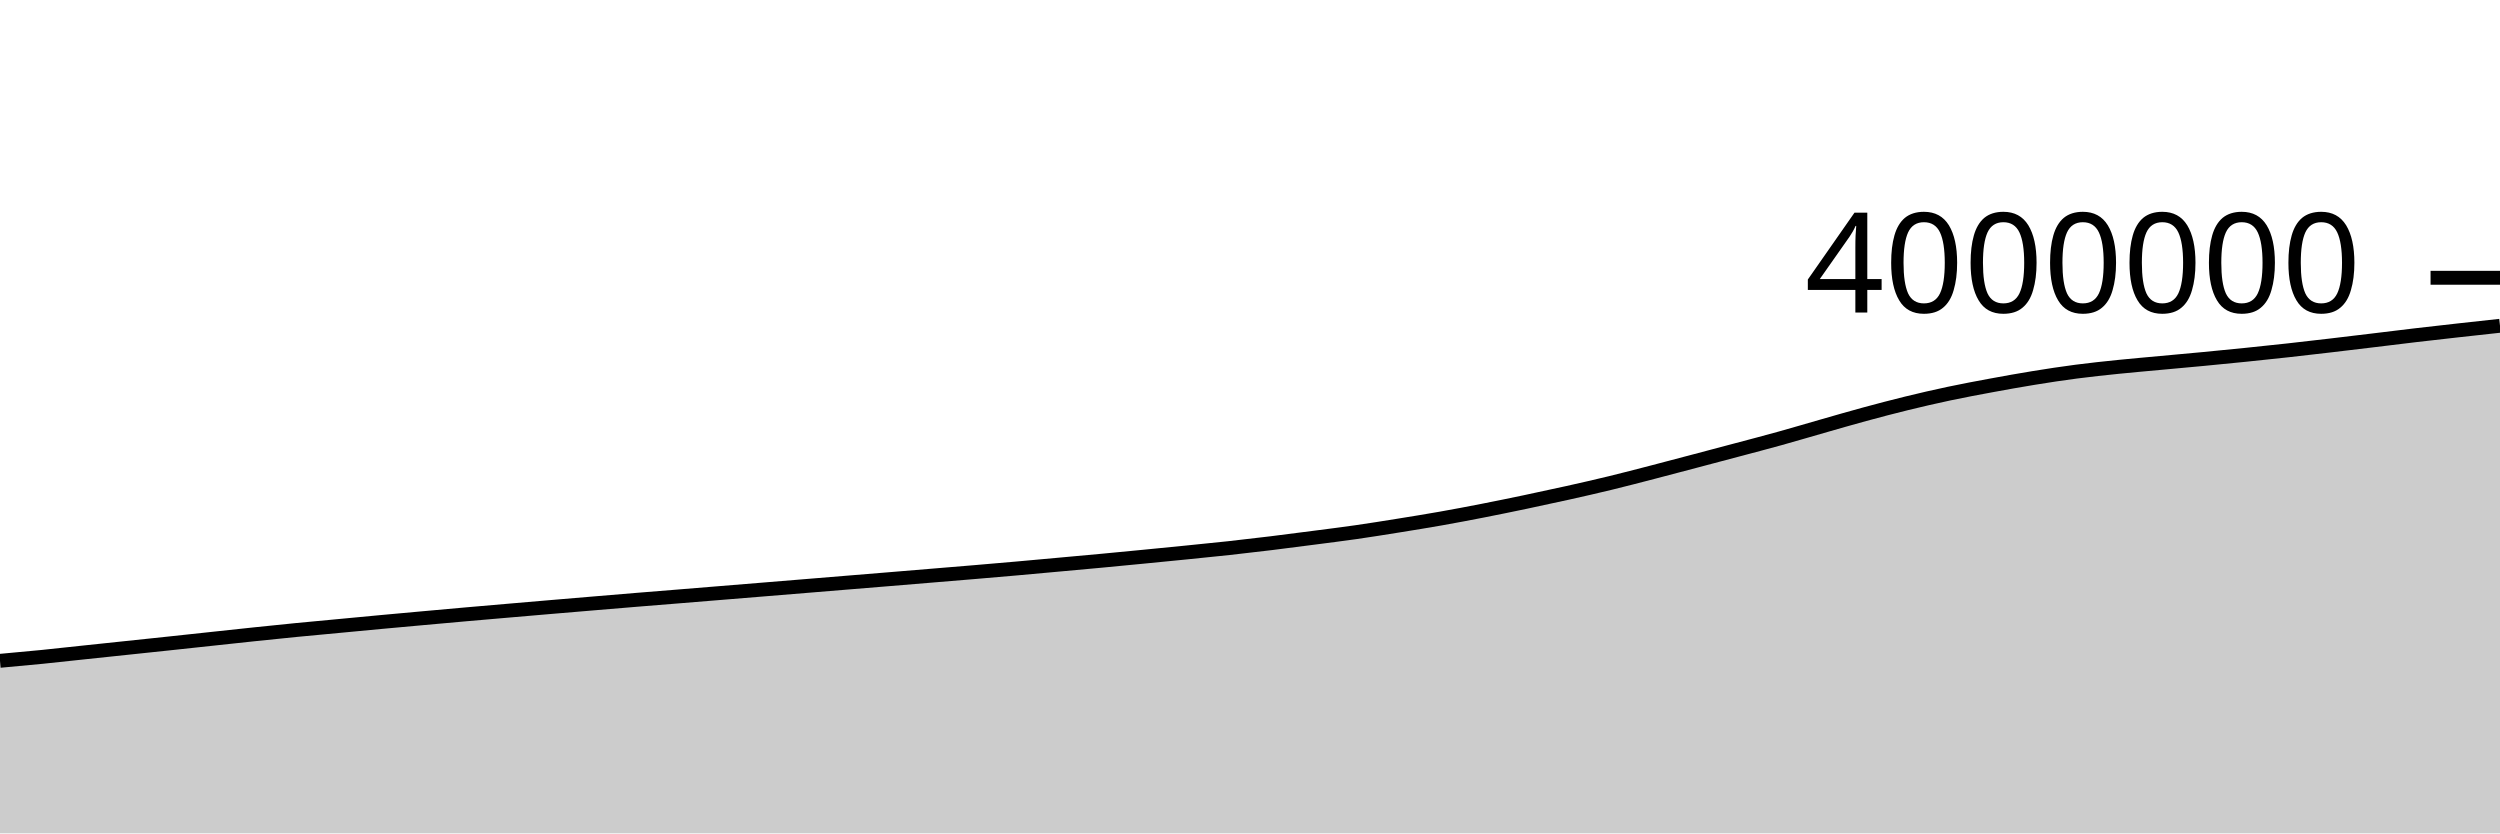
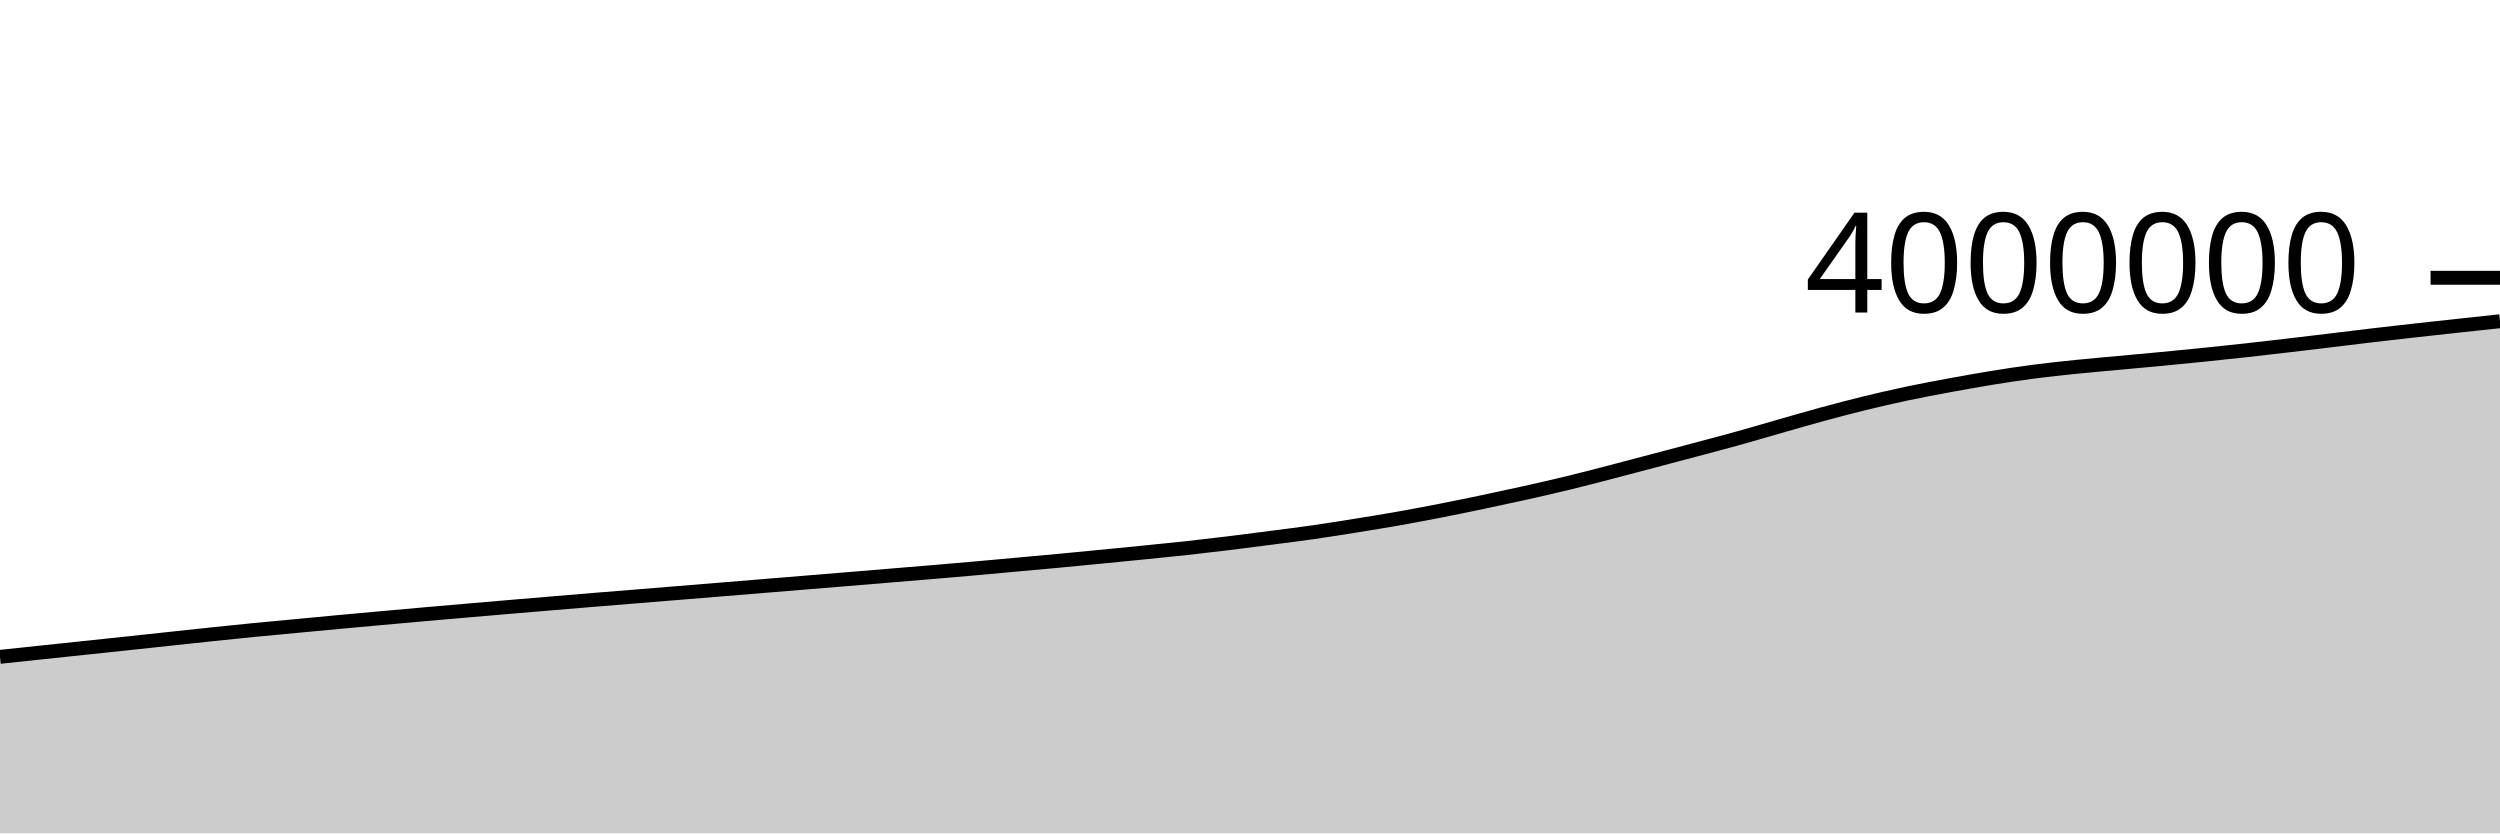
<svg xmlns="http://www.w3.org/2000/svg" viewBox="0 0 180 60">
  <g transform="translate(0,20)">
-     <path class="area" fill="rgba(0, 0, 0, 0.2)" d="M0,27.579C1.017,27.487,2.034,27.395,3.051,27.294C4.068,27.192,5.085,27.077,6.102,26.969C7.119,26.862,8.136,26.754,9.153,26.647C10.169,26.54,11.186,26.433,12.203,26.325C13.22,26.216,14.237,26.106,15.254,25.997C16.271,25.888,17.288,25.776,18.305,25.67C19.322,25.563,20.339,25.458,21.356,25.358C22.373,25.258,23.39,25.167,24.407,25.071C25.424,24.975,26.441,24.878,27.458,24.783C28.475,24.689,29.492,24.597,30.508,24.505C31.525,24.413,32.542,24.32,33.559,24.231C34.576,24.141,35.593,24.054,36.61,23.967C37.627,23.879,38.644,23.791,39.661,23.705C40.678,23.618,41.695,23.533,42.712,23.448C43.729,23.363,44.746,23.277,45.763,23.193C46.78,23.11,47.797,23.029,48.814,22.946C49.831,22.863,50.847,22.78,51.864,22.697C52.881,22.614,53.898,22.531,54.915,22.448C55.932,22.365,56.949,22.282,57.966,22.198C58.983,22.115,60,22.03,61.017,21.947C62.034,21.863,63.051,21.781,64.068,21.697C65.085,21.613,66.102,21.528,67.119,21.444C68.136,21.36,69.153,21.277,70.169,21.191C71.186,21.105,72.203,21.018,73.22,20.928C74.237,20.838,75.254,20.744,76.271,20.651C77.288,20.559,78.305,20.468,79.322,20.372C80.339,20.277,81.356,20.178,82.373,20.079C83.39,19.98,84.407,19.881,85.424,19.778C86.441,19.676,87.458,19.576,88.475,19.465C89.492,19.353,90.508,19.234,91.525,19.11C92.542,18.986,93.559,18.852,94.576,18.72C95.593,18.587,96.61,18.462,97.627,18.316C98.644,18.17,99.661,18.006,100.678,17.843C101.695,17.68,102.712,17.516,103.729,17.336C104.746,17.156,105.763,16.963,106.78,16.764C107.797,16.565,108.814,16.355,109.831,16.142C110.847,15.928,111.864,15.71,112.881,15.483C113.898,15.256,114.915,15.025,115.932,14.778C116.949,14.531,117.966,14.264,118.983,14.001C120,13.737,121.017,13.467,122.034,13.198C123.051,12.93,124.068,12.66,125.085,12.389C126.102,12.118,127.119,11.854,128.136,11.571C129.153,11.289,130.169,10.985,131.186,10.695C132.203,10.405,133.22,10.107,134.237,9.831C135.254,9.555,136.271,9.287,137.288,9.038C138.305,8.79,139.322,8.554,140.339,8.339C141.356,8.123,142.373,7.934,143.39,7.746C144.407,7.558,145.424,7.375,146.441,7.21C147.458,7.045,148.475,6.889,149.492,6.757C150.508,6.624,151.525,6.518,152.542,6.413C153.559,6.309,154.576,6.223,155.593,6.128C156.61,6.034,157.627,5.944,158.644,5.847C159.661,5.75,160.678,5.65,161.695,5.546C162.712,5.442,163.729,5.335,164.746,5.223C165.763,5.111,166.78,4.992,167.797,4.873C168.814,4.753,169.831,4.63,170.847,4.508C171.864,4.385,172.881,4.257,173.898,4.138C174.915,4.018,175.932,3.904,176.949,3.791C177.966,3.677,178.983,3.567,180,3.456L180,40C178.983,40,177.966,40,176.949,40C175.932,40,174.915,40,173.898,40C172.881,40,171.864,40,170.847,40C169.831,40,168.814,40,167.797,40C166.78,40,165.763,40,164.746,40C163.729,40,162.712,40,161.695,40C160.678,40,159.661,40,158.644,40C157.627,40,156.61,40,155.593,40C154.576,40,153.559,40,152.542,40C151.525,40,150.508,40,149.492,40C148.475,40,147.458,40,146.441,40C145.424,40,144.407,40,143.39,40C142.373,40,141.356,40,140.339,40C139.322,40,138.305,40,137.288,40C136.271,40,135.254,40,134.237,40C133.22,40,132.203,40,131.186,40C130.169,40,129.153,40,128.136,40C127.119,40,126.102,40,125.085,40C124.068,40,123.051,40,122.034,40C121.017,40,120,40,118.983,40C117.966,40,116.949,40,115.932,40C114.915,40,113.898,40,112.881,40C111.864,40,110.847,40,109.831,40C108.814,40,107.797,40,106.78,40C105.763,40,104.746,40,103.729,40C102.712,40,101.695,40,100.678,40C99.661,40,98.644,40,97.627,40C96.61,40,95.593,40,94.576,40C93.559,40,92.542,40,91.525,40C90.508,40,89.492,40,88.475,40C87.458,40,86.441,40,85.424,40C84.407,40,83.39,40,82.373,40C81.356,40,80.339,40,79.322,40C78.305,40,77.288,40,76.271,40C75.254,40,74.237,40,73.22,40C72.203,40,71.186,40,70.169,40C69.153,40,68.136,40,67.119,40C66.102,40,65.085,40,64.068,40C63.051,40,62.034,40,61.017,40C60,40,58.983,40,57.966,40C56.949,40,55.932,40,54.915,40C53.898,40,52.881,40,51.864,40C50.847,40,49.831,40,48.814,40C47.797,40,46.78,40,45.763,40C44.746,40,43.729,40,42.712,40C41.695,40,40.678,40,39.661,40C38.644,40,37.627,40,36.61,40C35.593,40,34.576,40,33.559,40C32.542,40,31.525,40,30.508,40C29.492,40,28.475,40,27.458,40C26.441,40,25.424,40,24.407,40C23.39,40,22.373,40,21.356,40C20.339,40,19.322,40,18.305,40C17.288,40,16.271,40,15.254,40C14.237,40,13.22,40,12.203,40C11.186,40,10.169,40,9.153,40C8.136,40,7.119,40,6.102,40C5.085,40,4.068,40,3.051,40C2.034,40,1.017,40,0,40Z" />
-     <path class="line" stroke="black" fill="none" d="M0,27.579C1.017,27.487,2.034,27.395,3.051,27.294C4.068,27.192,5.085,27.077,6.102,26.969C7.119,26.862,8.136,26.754,9.153,26.647C10.169,26.54,11.186,26.433,12.203,26.325C13.22,26.216,14.237,26.106,15.254,25.997C16.271,25.888,17.288,25.776,18.305,25.67C19.322,25.563,20.339,25.458,21.356,25.358C22.373,25.258,23.39,25.167,24.407,25.071C25.424,24.975,26.441,24.878,27.458,24.783C28.475,24.689,29.492,24.597,30.508,24.505C31.525,24.413,32.542,24.32,33.559,24.231C34.576,24.141,35.593,24.054,36.61,23.967C37.627,23.879,38.644,23.791,39.661,23.705C40.678,23.618,41.695,23.533,42.712,23.448C43.729,23.363,44.746,23.277,45.763,23.193C46.78,23.11,47.797,23.029,48.814,22.946C49.831,22.863,50.847,22.78,51.864,22.697C52.881,22.614,53.898,22.531,54.915,22.448C55.932,22.365,56.949,22.282,57.966,22.198C58.983,22.115,60,22.03,61.017,21.947C62.034,21.863,63.051,21.781,64.068,21.697C65.085,21.613,66.102,21.528,67.119,21.444C68.136,21.36,69.153,21.277,70.169,21.191C71.186,21.105,72.203,21.018,73.22,20.928C74.237,20.838,75.254,20.744,76.271,20.651C77.288,20.559,78.305,20.468,79.322,20.372C80.339,20.277,81.356,20.178,82.373,20.079C83.39,19.98,84.407,19.881,85.424,19.778C86.441,19.676,87.458,19.576,88.475,19.465C89.492,19.353,90.508,19.234,91.525,19.11C92.542,18.986,93.559,18.852,94.576,18.72C95.593,18.587,96.61,18.462,97.627,18.316C98.644,18.17,99.661,18.006,100.678,17.843C101.695,17.68,102.712,17.516,103.729,17.336C104.746,17.156,105.763,16.963,106.78,16.764C107.797,16.565,108.814,16.355,109.831,16.142C110.847,15.928,111.864,15.71,112.881,15.483C113.898,15.256,114.915,15.025,115.932,14.778C116.949,14.531,117.966,14.264,118.983,14.001C120,13.737,121.017,13.467,122.034,13.198C123.051,12.93,124.068,12.66,125.085,12.389C126.102,12.118,127.119,11.854,128.136,11.571C129.153,11.289,130.169,10.985,131.186,10.695C132.203,10.405,133.22,10.107,134.237,9.831C135.254,9.555,136.271,9.287,137.288,9.038C138.305,8.79,139.322,8.554,140.339,8.339C141.356,8.123,142.373,7.934,143.39,7.746C144.407,7.558,145.424,7.375,146.441,7.21C147.458,7.045,148.475,6.889,149.492,6.757C150.508,6.624,151.525,6.518,152.542,6.413C153.559,6.309,154.576,6.223,155.593,6.128C156.61,6.034,157.627,5.944,158.644,5.847C159.661,5.75,160.678,5.65,161.695,5.546C162.712,5.442,163.729,5.335,164.746,5.223C165.763,5.111,166.78,4.992,167.797,4.873C168.814,4.753,169.831,4.63,170.847,4.508C171.864,4.385,172.881,4.257,173.898,4.138C174.915,4.018,175.932,3.904,176.949,3.791C177.966,3.677,178.983,3.567,180,3.456" />
+     <path class="area" fill="rgba(0, 0, 0, 0.2)" d="M0,27.294C1.017,27.185,2.034,27.077,3.051,26.969C4.068,26.862,5.085,26.754,6.102,26.647C7.119,26.54,8.136,26.433,9.153,26.325C10.169,26.216,11.186,26.106,12.203,25.997C13.22,25.888,14.237,25.776,15.254,25.67C16.271,25.563,17.288,25.458,18.305,25.358C19.322,25.258,20.339,25.167,21.356,25.071C22.373,24.975,23.39,24.878,24.407,24.783C25.424,24.689,26.441,24.597,27.458,24.505C28.475,24.413,29.492,24.32,30.508,24.231C31.525,24.141,32.542,24.054,33.559,23.967C34.576,23.879,35.593,23.791,36.61,23.705C37.627,23.618,38.644,23.533,39.661,23.448C40.678,23.363,41.695,23.277,42.712,23.193C43.729,23.11,44.746,23.029,45.763,22.946C46.78,22.863,47.797,22.78,48.814,22.697C49.831,22.614,50.847,22.531,51.864,22.448C52.881,22.365,53.898,22.282,54.915,22.198C55.932,22.115,56.949,22.03,57.966,21.947C58.983,21.863,60,21.781,61.017,21.697C62.034,21.613,63.051,21.528,64.068,21.444C65.085,21.36,66.102,21.277,67.119,21.191C68.136,21.105,69.153,21.018,70.169,20.928C71.186,20.838,72.203,20.744,73.22,20.651C74.237,20.559,75.254,20.468,76.271,20.372C77.288,20.277,78.305,20.178,79.322,20.079C80.339,19.98,81.356,19.881,82.373,19.778C83.39,19.676,84.407,19.576,85.424,19.465C86.441,19.353,87.458,19.234,88.475,19.11C89.492,18.986,90.508,18.852,91.525,18.72C92.542,18.587,93.559,18.462,94.576,18.316C95.593,18.17,96.61,18.006,97.627,17.843C98.644,17.68,99.661,17.516,100.678,17.336C101.695,17.156,102.712,16.963,103.729,16.764C104.746,16.565,105.763,16.355,106.78,16.142C107.797,15.928,108.814,15.71,109.831,15.483C110.847,15.256,111.864,15.025,112.881,14.778C113.898,14.531,114.915,14.264,115.932,14.001C116.949,13.737,117.966,13.467,118.983,13.198C120,12.93,121.017,12.66,122.034,12.389C123.051,12.118,124.068,11.854,125.085,11.571C126.102,11.289,127.119,10.985,128.136,10.695C129.153,10.405,130.169,10.107,131.186,9.831C132.203,9.555,133.22,9.287,134.237,9.038C135.254,8.79,136.271,8.554,137.288,8.339C138.305,8.123,139.322,7.934,140.339,7.746C141.356,7.558,142.373,7.375,143.39,7.21C144.407,7.045,145.424,6.889,146.441,6.757C147.458,6.624,148.475,6.518,149.492,6.413C150.508,6.309,151.525,6.223,152.542,6.128C153.559,6.034,154.576,5.944,155.593,5.847C156.61,5.75,157.627,5.65,158.644,5.546C159.661,5.442,160.678,5.335,161.695,5.223C162.712,5.111,163.729,4.992,164.746,4.873C165.763,4.753,166.78,4.63,167.797,4.508C168.814,4.385,169.831,4.257,170.847,4.138C171.864,4.018,172.881,3.904,173.898,3.791C174.915,3.677,175.932,3.567,176.949,3.456C177.966,3.346,178.983,3.237,180,3.128L180,40C178.983,40,177.966,40,176.949,40C175.932,40,174.915,40,173.898,40C172.881,40,171.864,40,170.847,40C169.831,40,168.814,40,167.797,40C166.78,40,165.763,40,164.746,40C163.729,40,162.712,40,161.695,40C160.678,40,159.661,40,158.644,40C157.627,40,156.61,40,155.593,40C154.576,40,153.559,40,152.542,40C151.525,40,150.508,40,149.492,40C148.475,40,147.458,40,146.441,40C145.424,40,144.407,40,143.39,40C142.373,40,141.356,40,140.339,40C139.322,40,138.305,40,137.288,40C136.271,40,135.254,40,134.237,40C133.22,40,132.203,40,131.186,40C130.169,40,129.153,40,128.136,40C127.119,40,126.102,40,125.085,40C124.068,40,123.051,40,122.034,40C121.017,40,120,40,118.983,40C117.966,40,116.949,40,115.932,40C114.915,40,113.898,40,112.881,40C111.864,40,110.847,40,109.831,40C108.814,40,107.797,40,106.78,40C105.763,40,104.746,40,103.729,40C102.712,40,101.695,40,100.678,40C99.661,40,98.644,40,97.627,40C96.61,40,95.593,40,94.576,40C93.559,40,92.542,40,91.525,40C90.508,40,89.492,40,88.475,40C87.458,40,86.441,40,85.424,40C84.407,40,83.39,40,82.373,40C81.356,40,80.339,40,79.322,40C78.305,40,77.288,40,76.271,40C75.254,40,74.237,40,73.22,40C72.203,40,71.186,40,70.169,40C69.153,40,68.136,40,67.119,40C66.102,40,65.085,40,64.068,40C63.051,40,62.034,40,61.017,40C60,40,58.983,40,57.966,40C56.949,40,55.932,40,54.915,40C53.898,40,52.881,40,51.864,40C50.847,40,49.831,40,48.814,40C47.797,40,46.78,40,45.763,40C44.746,40,43.729,40,42.712,40C41.695,40,40.678,40,39.661,40C38.644,40,37.627,40,36.61,40C35.593,40,34.576,40,33.559,40C32.542,40,31.525,40,30.508,40C29.492,40,28.475,40,27.458,40C26.441,40,25.424,40,24.407,40C23.39,40,22.373,40,21.356,40C20.339,40,19.322,40,18.305,40C17.288,40,16.271,40,15.254,40C14.237,40,13.22,40,12.203,40C11.186,40,10.169,40,9.153,40C8.136,40,7.119,40,6.102,40C5.085,40,4.068,40,3.051,40C2.034,40,1.017,40,0,40Z" />
+     <path class="line" stroke="black" fill="none" d="M0,27.294C1.017,27.185,2.034,27.077,3.051,26.969C4.068,26.862,5.085,26.754,6.102,26.647C7.119,26.54,8.136,26.433,9.153,26.325C10.169,26.216,11.186,26.106,12.203,25.997C13.22,25.888,14.237,25.776,15.254,25.67C16.271,25.563,17.288,25.458,18.305,25.358C19.322,25.258,20.339,25.167,21.356,25.071C22.373,24.975,23.39,24.878,24.407,24.783C25.424,24.689,26.441,24.597,27.458,24.505C28.475,24.413,29.492,24.32,30.508,24.231C31.525,24.141,32.542,24.054,33.559,23.967C34.576,23.879,35.593,23.791,36.61,23.705C37.627,23.618,38.644,23.533,39.661,23.448C40.678,23.363,41.695,23.277,42.712,23.193C43.729,23.11,44.746,23.029,45.763,22.946C46.78,22.863,47.797,22.78,48.814,22.697C49.831,22.614,50.847,22.531,51.864,22.448C52.881,22.365,53.898,22.282,54.915,22.198C55.932,22.115,56.949,22.03,57.966,21.947C58.983,21.863,60,21.781,61.017,21.697C62.034,21.613,63.051,21.528,64.068,21.444C65.085,21.36,66.102,21.277,67.119,21.191C68.136,21.105,69.153,21.018,70.169,20.928C71.186,20.838,72.203,20.744,73.22,20.651C74.237,20.559,75.254,20.468,76.271,20.372C77.288,20.277,78.305,20.178,79.322,20.079C80.339,19.98,81.356,19.881,82.373,19.778C83.39,19.676,84.407,19.576,85.424,19.465C86.441,19.353,87.458,19.234,88.475,19.11C89.492,18.986,90.508,18.852,91.525,18.72C92.542,18.587,93.559,18.462,94.576,18.316C95.593,18.17,96.61,18.006,97.627,17.843C98.644,17.68,99.661,17.516,100.678,17.336C101.695,17.156,102.712,16.963,103.729,16.764C104.746,16.565,105.763,16.355,106.78,16.142C107.797,15.928,108.814,15.71,109.831,15.483C110.847,15.256,111.864,15.025,112.881,14.778C113.898,14.531,114.915,14.264,115.932,14.001C116.949,13.737,117.966,13.467,118.983,13.198C120,12.93,121.017,12.66,122.034,12.389C123.051,12.118,124.068,11.854,125.085,11.571C126.102,11.289,127.119,10.985,128.136,10.695C129.153,10.405,130.169,10.107,131.186,9.831C132.203,9.555,133.22,9.287,134.237,9.038C135.254,8.79,136.271,8.554,137.288,8.339C138.305,8.123,139.322,7.934,140.339,7.746C141.356,7.558,142.373,7.375,143.39,7.21C144.407,7.045,145.424,6.889,146.441,6.757C147.458,6.624,148.475,6.518,149.492,6.413C150.508,6.309,151.525,6.223,152.542,6.128C153.559,6.034,154.576,5.944,155.593,5.847C156.61,5.75,157.627,5.65,158.644,5.546C159.661,5.442,160.678,5.335,161.695,5.223C162.712,5.111,163.729,4.992,164.746,4.873C165.763,4.753,166.78,4.63,167.797,4.508C168.814,4.385,169.831,4.257,170.847,4.138C171.864,4.018,172.881,3.904,173.898,3.791C174.915,3.677,175.932,3.567,176.949,3.456C177.966,3.346,178.983,3.237,180,3.128" />
    <path class="axis-ceiling" stroke-width="1" stroke="black" fill="none" d="M175,0L180,0" />
    <text class="axis-ceiling-label" font-family="sans-serif" text-anchor="end" font-size="10px" x="170" y="2.5">4000000</text>
  </g>
</svg>
